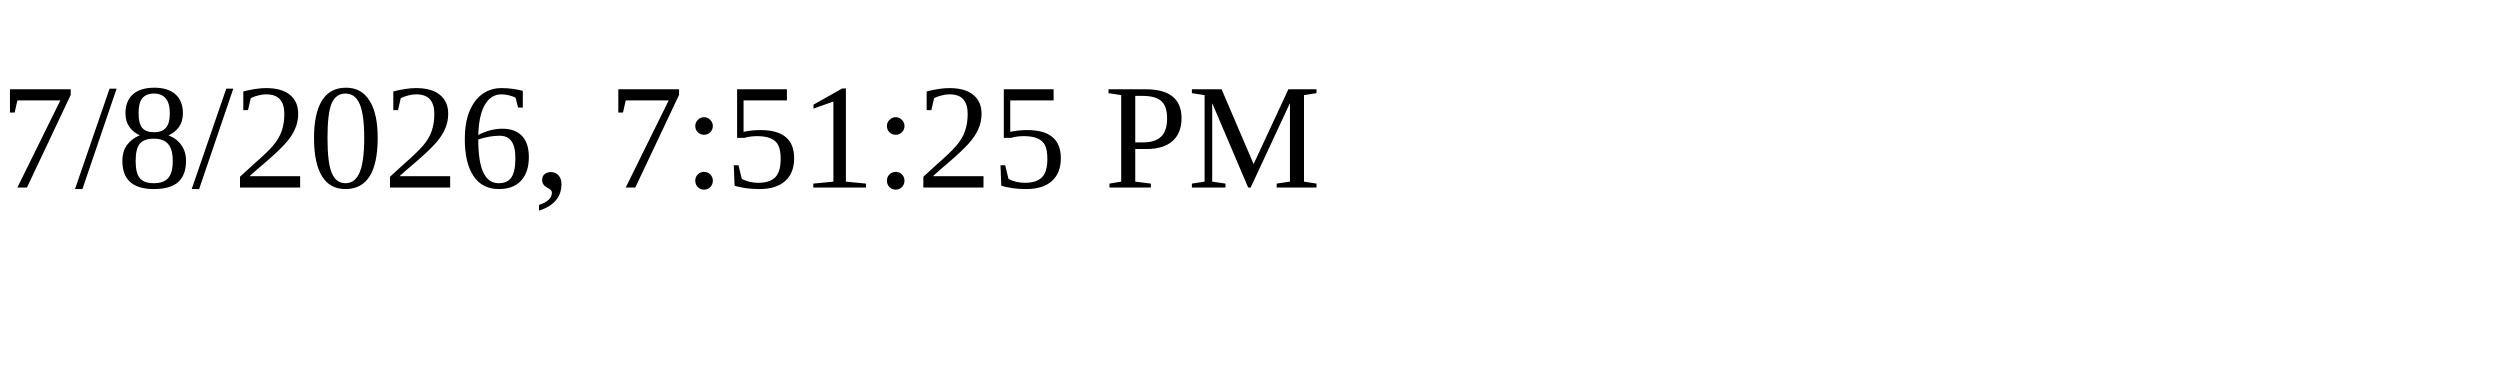
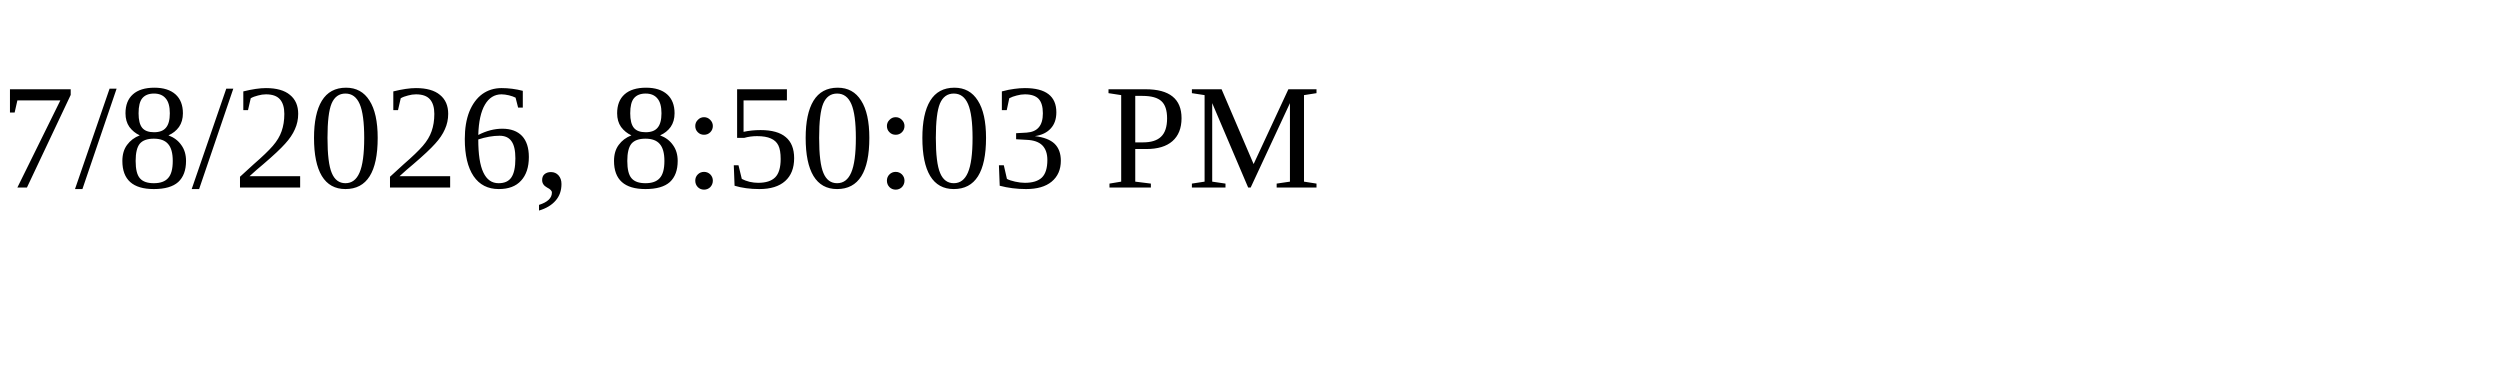
<svg xmlns="http://www.w3.org/2000/svg" height="30" width="200">
-   <text x="0" y="15">7/8/2026, 7:51:25 PM</text>
+   <text x="0" y="15">7/8/2026, 8:50:03 PM</text>
</svg>
